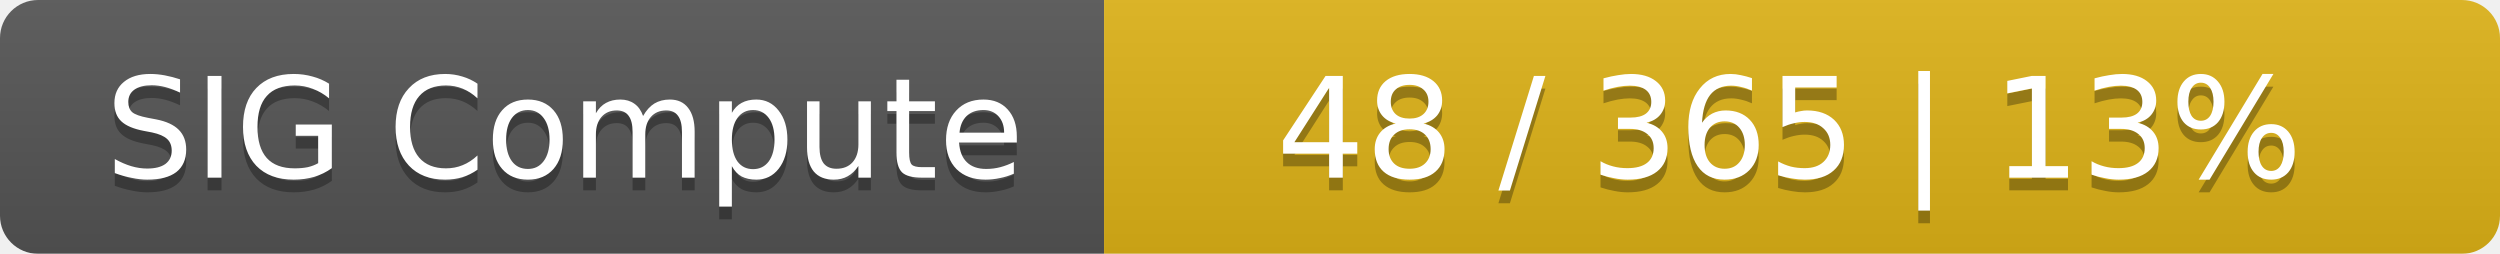
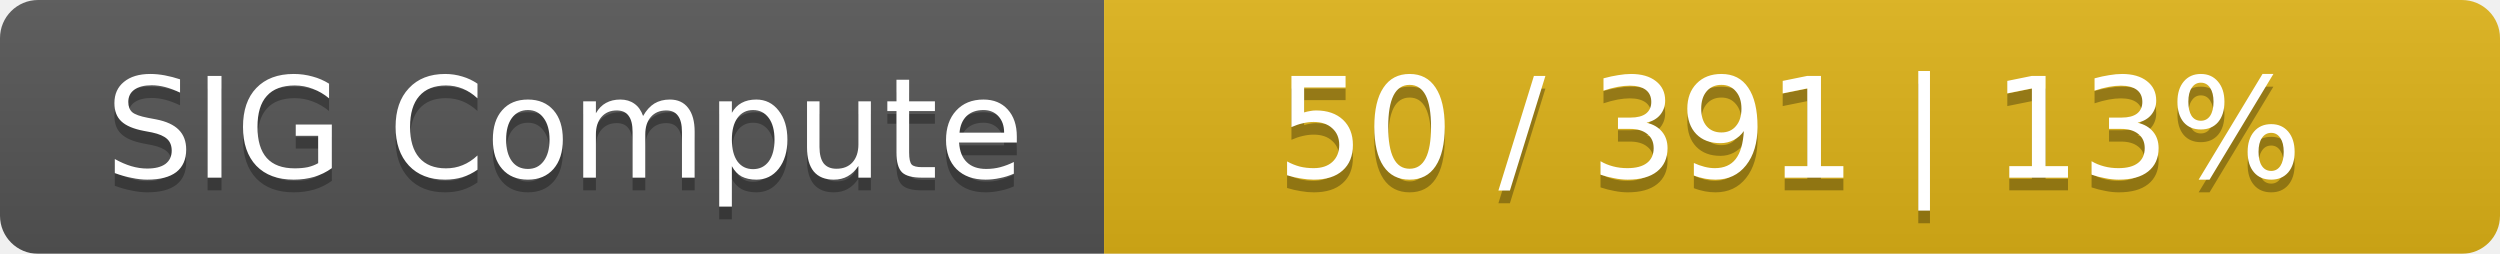
<svg xmlns="http://www.w3.org/2000/svg" width="197" height="20">
  <linearGradient id="smooth" x2="0" y2="100%">
    <stop offset="0" stop-color="#bbb" stop-opacity=".1" />
    <stop offset="1" stop-opacity=".1" />
  </linearGradient>
  <mask id="round">
    <rect width="197" height="20" rx="3" fill="#fff" />
  </mask>
  <g mask="url(#round)">
    <rect width="87" height="20" fill="#555" />
    <rect x="87" width="110" height="20" fill="#dfb317" />
    <rect width="197" height="20" fill="url(#smooth)" />
  </g>
  <g fill="#fff" text-anchor="middle" font-family="DejaVu Sans,Verdana,Geneva,sans-serif" font-size="11">
    <text x="44.5" y="15" fill="#010101" fill-opacity=".3">SIG Compute</text>
    <text x="44.5" y="14">SIG Compute</text>
-     <text x="141" y="15" fill="#010101" fill-opacity=".3">48 / 365    |    13%</text>
-     <text x="141" y="14">48 / 365    |    13%</text>
+     <text x="141" y="15" fill="#010101" fill-opacity=".3">50 / 391    |    13%</text>
+     <text x="141" y="14">50 / 391    |    13%</text>
  </g>
</svg>
